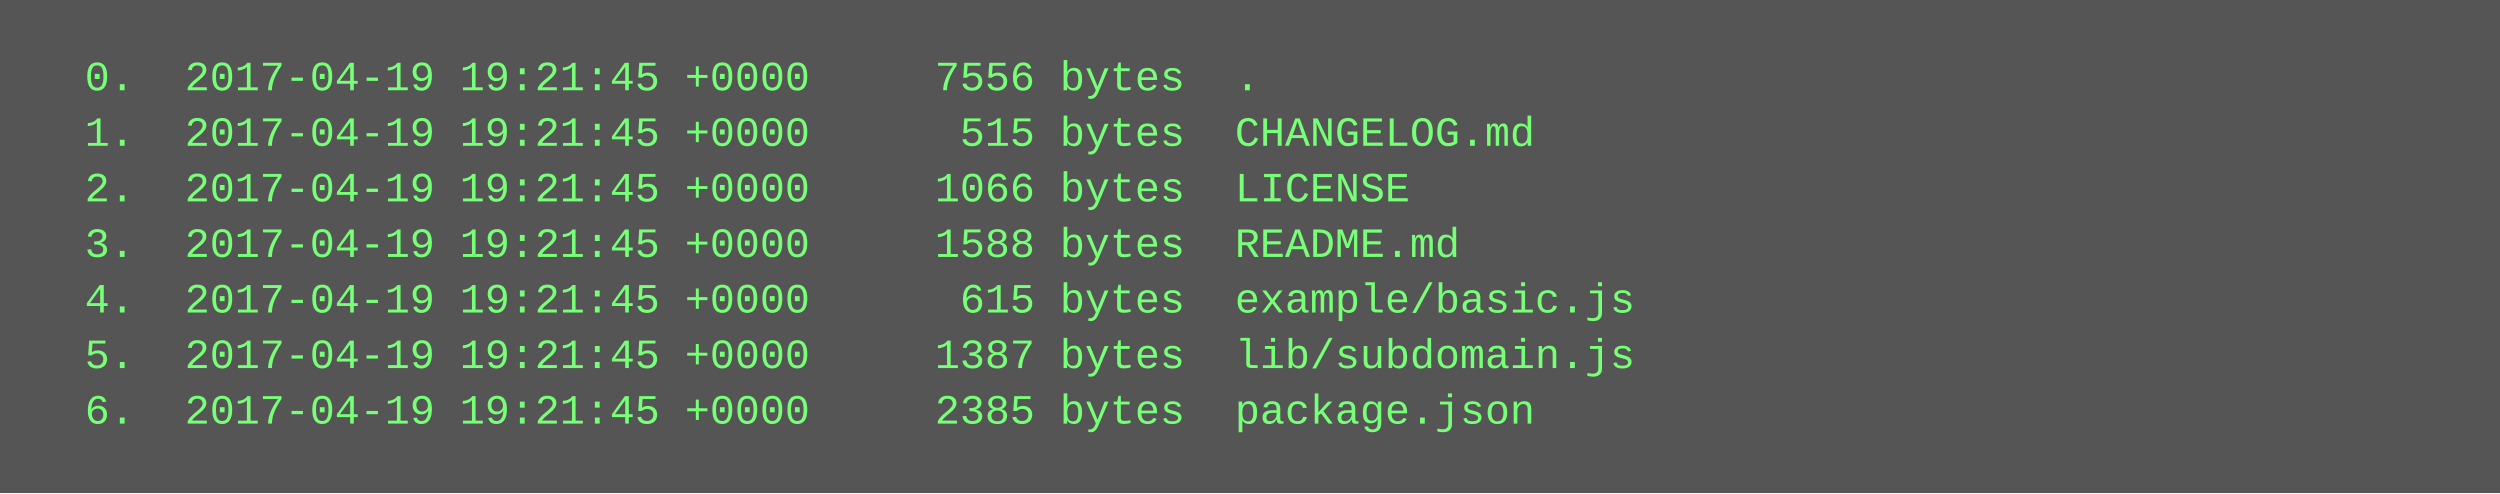
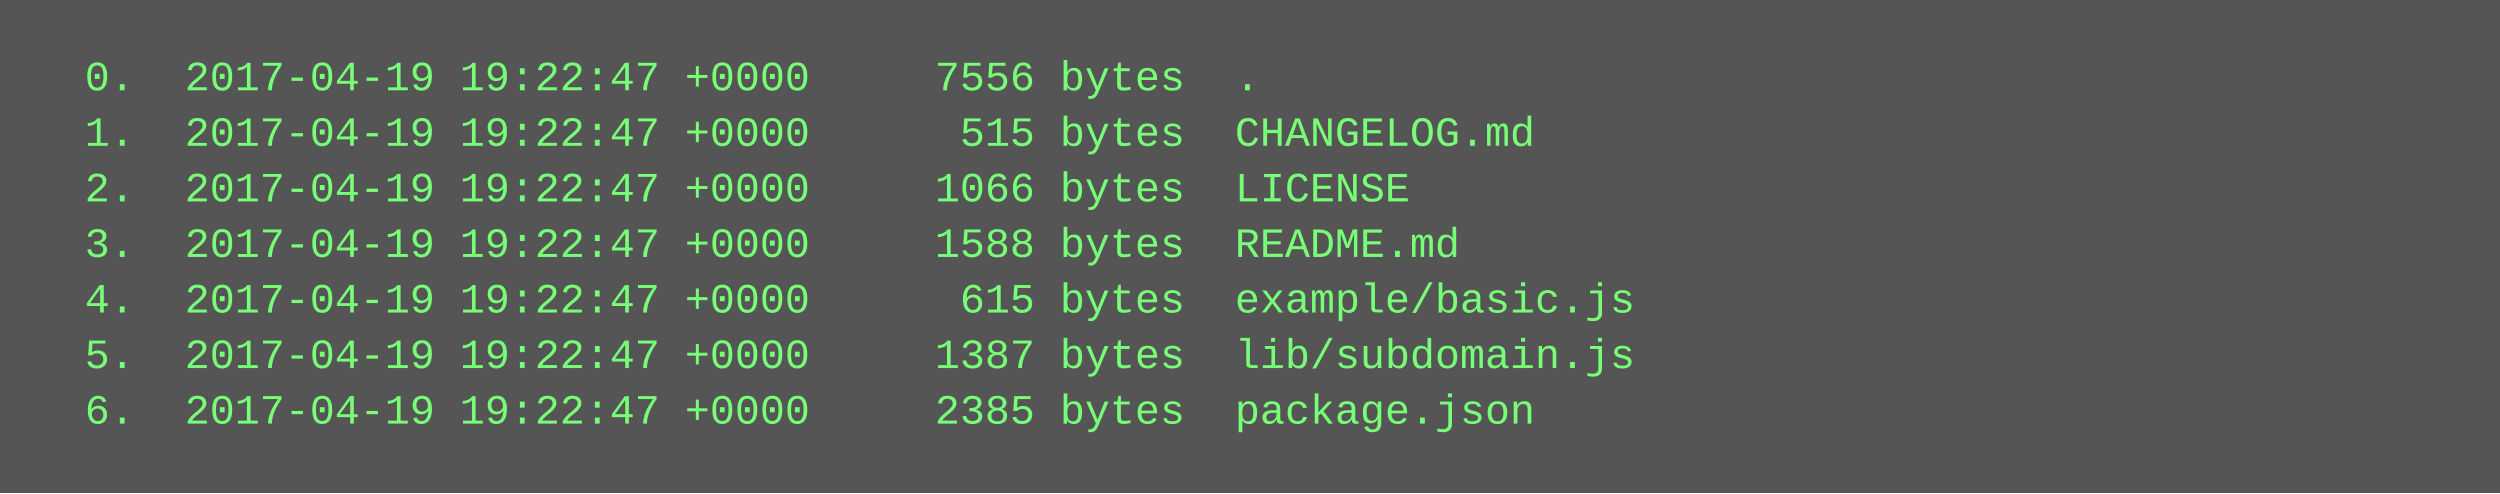
<svg xmlns="http://www.w3.org/2000/svg" height="142" width="720">
  <rect height="142" fill="#555" width="720" />
  <text fill="#7f7" font-family="Courier New" font-size="12" xml:space="preserve">
-     <tspan x="10" y="26">  0.  2017-04-19 19:21:45 +0000     7556 bytes  .</tspan>
-     <tspan x="10" y="42">  1.  2017-04-19 19:21:45 +0000      515 bytes  CHANGELOG.md</tspan>
-     <tspan x="10" y="58">  2.  2017-04-19 19:21:45 +0000     1066 bytes  LICENSE</tspan>
-     <tspan x="10" y="74">  3.  2017-04-19 19:21:45 +0000     1588 bytes  README.md</tspan>
-     <tspan x="10" y="90">  4.  2017-04-19 19:21:45 +0000      615 bytes  example/basic.js</tspan>
-     <tspan x="10" y="106">  5.  2017-04-19 19:21:45 +0000     1387 bytes  lib/subdomain.js</tspan>
-     <tspan x="10" y="122">  6.  2017-04-19 19:21:45 +0000     2385 bytes  package.json</tspan>
+     <tspan x="10" y="26">  0.  2017-04-19 19:22:47 +0000     7556 bytes  .</tspan>
+     <tspan x="10" y="42">  1.  2017-04-19 19:22:47 +0000      515 bytes  CHANGELOG.md</tspan>
+     <tspan x="10" y="58">  2.  2017-04-19 19:22:47 +0000     1066 bytes  LICENSE</tspan>
+     <tspan x="10" y="74">  3.  2017-04-19 19:22:47 +0000     1588 bytes  README.md</tspan>
+     <tspan x="10" y="90">  4.  2017-04-19 19:22:47 +0000      615 bytes  example/basic.js</tspan>
+     <tspan x="10" y="106">  5.  2017-04-19 19:22:47 +0000     1387 bytes  lib/subdomain.js</tspan>
+     <tspan x="10" y="122">  6.  2017-04-19 19:22:47 +0000     2385 bytes  package.json</tspan>
  </text>
</svg>
